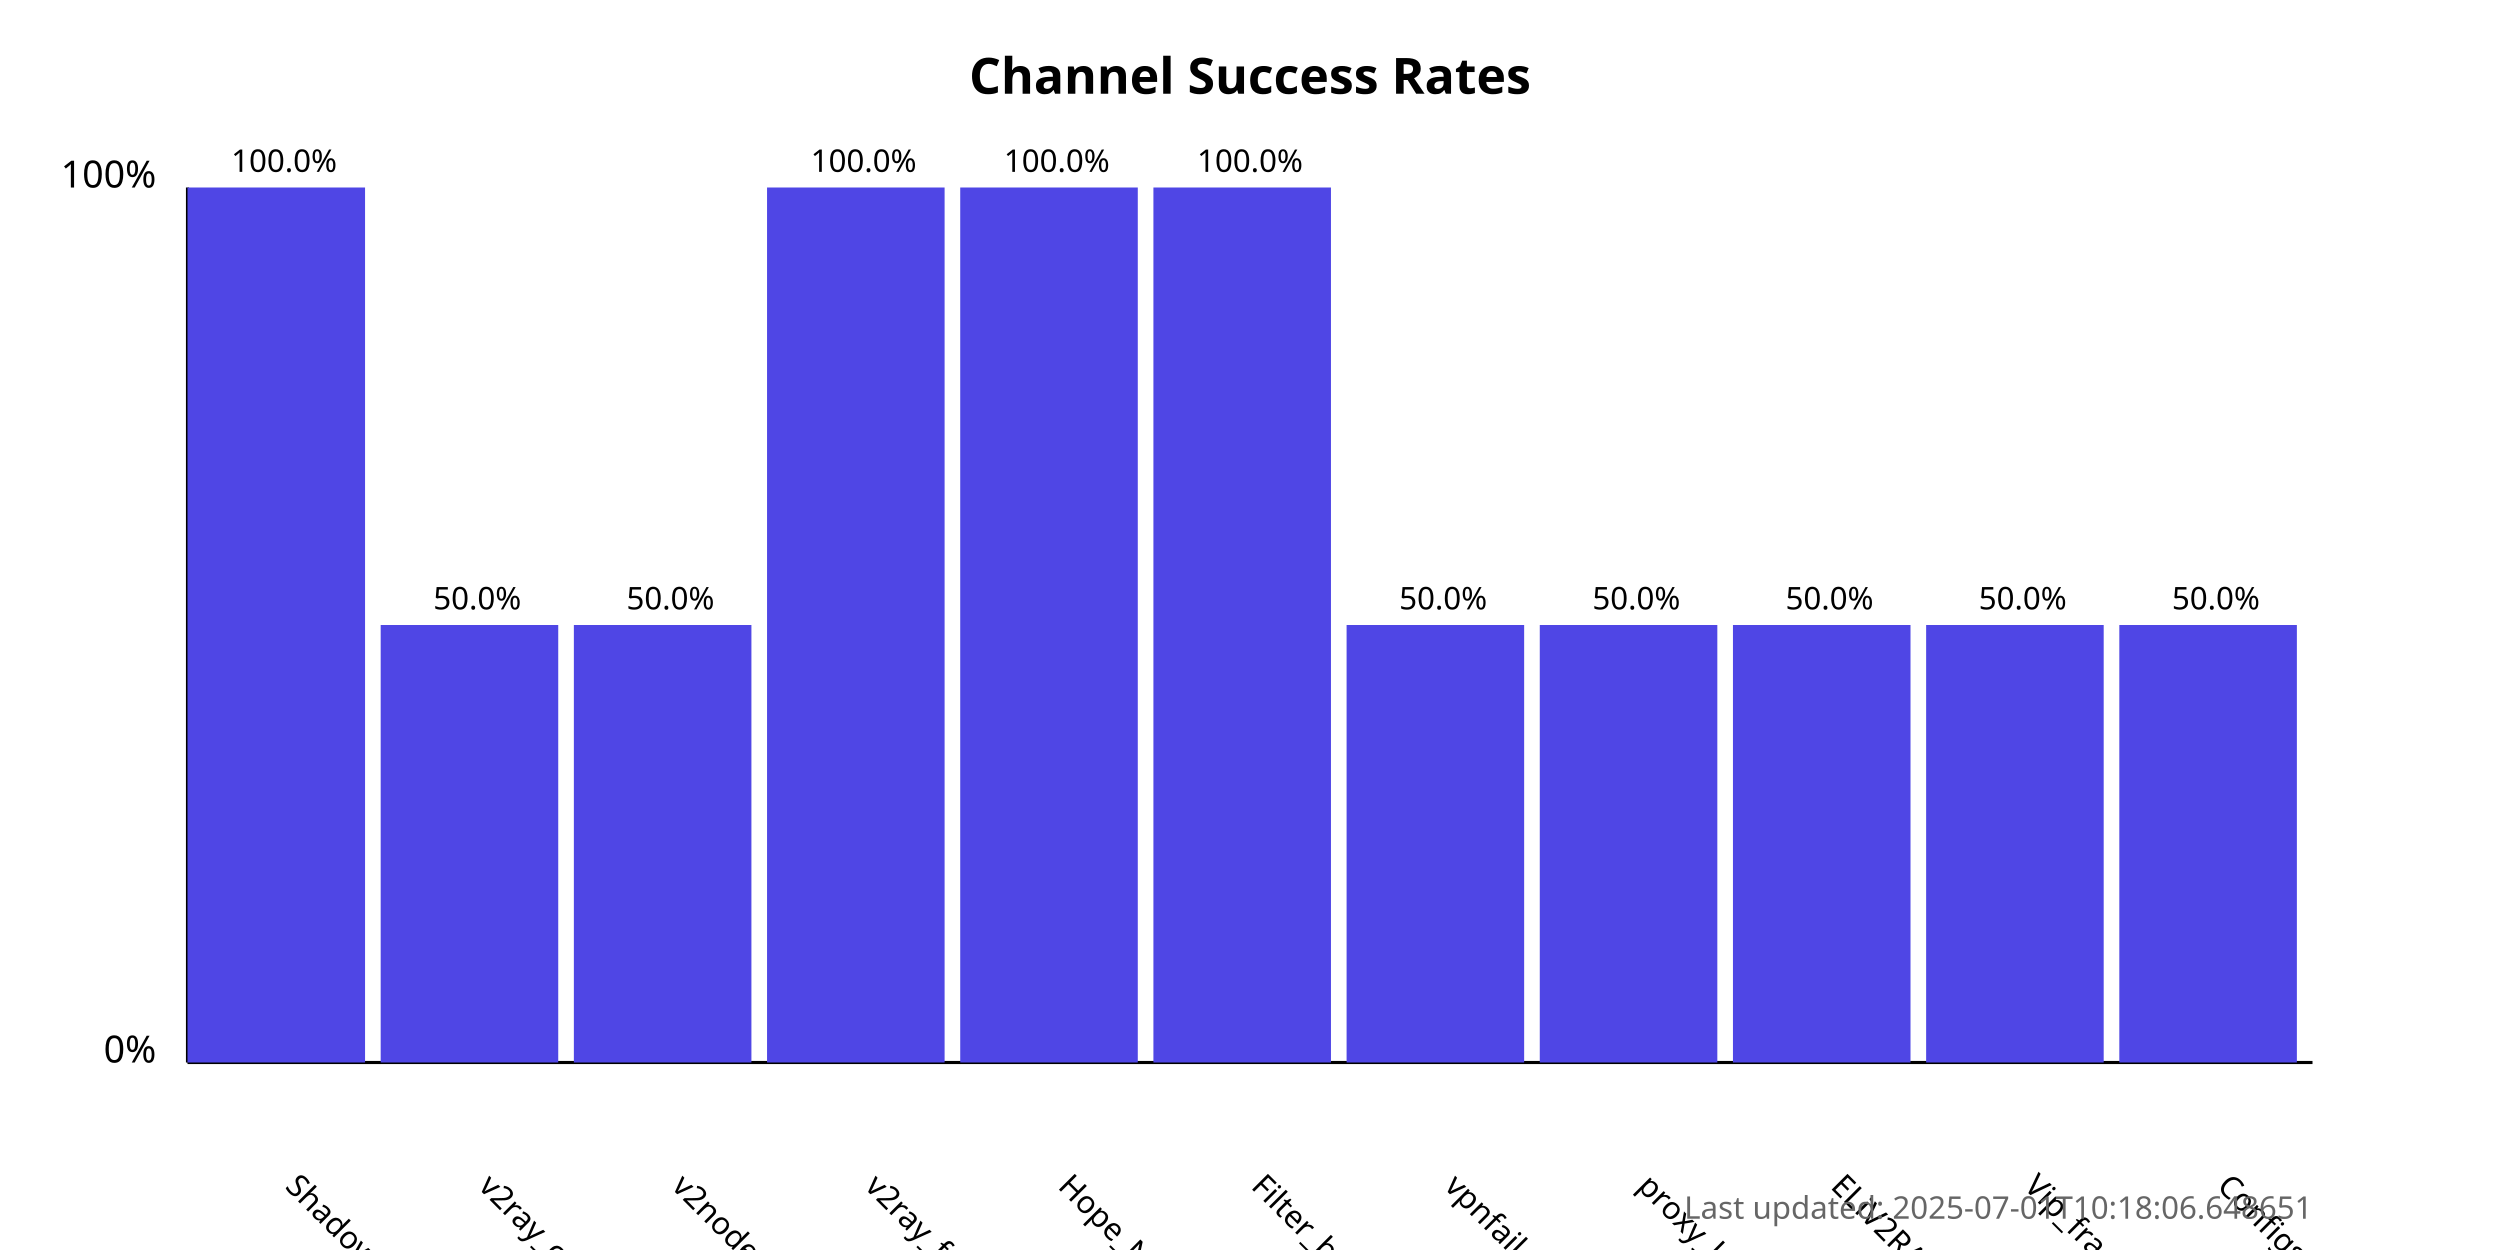
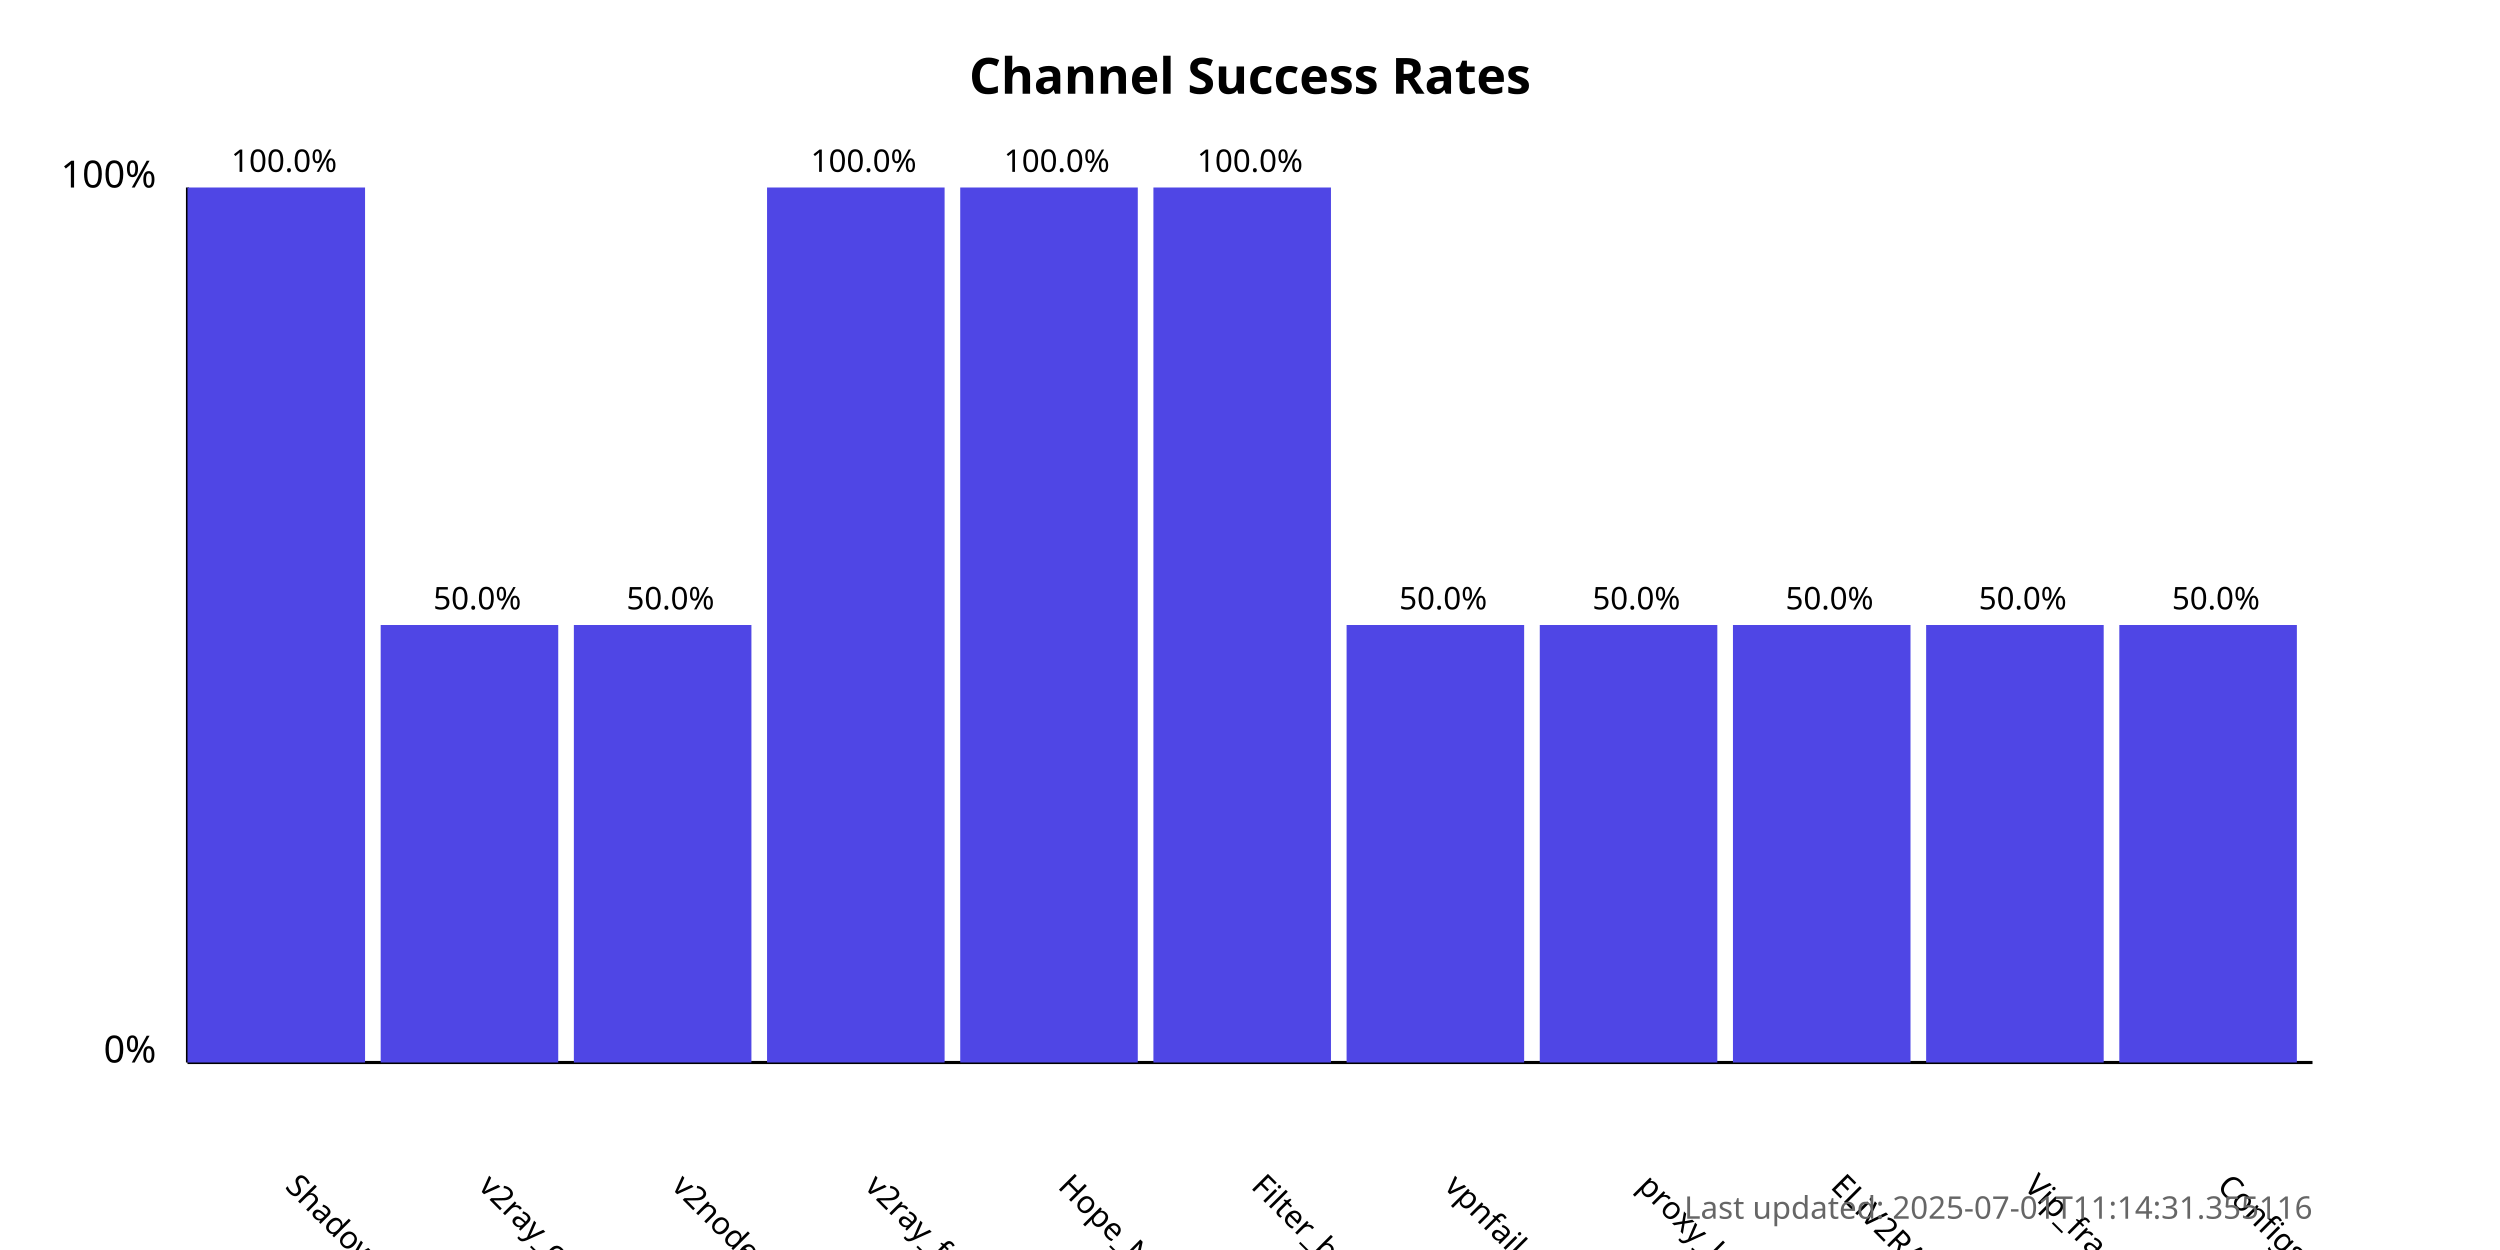
<svg xmlns="http://www.w3.org/2000/svg" width="800" height="400">
  <style>
            .chart-title { font: bold 16px sans-serif; }
            .axis-label { font: 12px sans-serif; }
            .tick-label { font: 10px sans-serif; }
            .bar { fill: #4f46e5; }
            .bar:hover { fill: #6366f1; }
            .timestamp { font: 10px sans-serif; fill: #666; }
        </style>
  <text x="400.0" y="30" text-anchor="middle" class="chart-title">
            Channel Success Rates
        </text>
  <line x1="60" y1="340" x2="60" y2="60" stroke="black" stroke-width="1" />
  <line x1="60" y1="340" x2="740" y2="340" stroke="black" stroke-width="1" />
  <text x="50" y="340" text-anchor="end" class="axis-label">0%</text>
  <text x="50" y="60" text-anchor="end" class="axis-label">100%</text>
  <g>
    <rect x="60" y="60.0" width="56.818" height="280.0" class="bar" />
    <text x="90.909" y="380" transform="rotate(45, 90.90909, 380)" text-anchor="start" class="tick-label">
                ShadowProxy66
            </text>
    <text x="90.909" y="55.0" text-anchor="middle" class="tick-label">
                100.0%
            </text>
  </g>
  <g>
    <rect x="121.818" y="200.0" width="56.818" height="140.0" class="bar" />
    <text x="152.727" y="380" transform="rotate(45, 152.7273, 380)" text-anchor="start" class="tick-label">
                v2ray_configs_pool
            </text>
    <text x="152.727" y="195.0" text-anchor="middle" class="tick-label">
                50.0%
            </text>
  </g>
  <g>
    <rect x="183.636" y="200.0" width="56.818" height="140.0" class="bar" />
    <text x="214.545" y="380" transform="rotate(45, 214.5455, 380)" text-anchor="start" class="tick-label">
                v2nodes
            </text>
    <text x="214.545" y="195.0" text-anchor="middle" class="tick-label">
                50.0%
            </text>
  </g>
  <g>
    <rect x="245.455" y="60.0" width="56.818" height="280.0" class="bar" />
    <text x="276.364" y="380" transform="rotate(45, 276.3636, 380)" text-anchor="start" class="tick-label">
                v2ray_free_conf
            </text>
    <text x="276.364" y="55.0" text-anchor="middle" class="tick-label">
                100.0%
            </text>
  </g>
  <g>
    <rect x="307.273" y="60.0" width="56.818" height="280.0" class="bar" />
    <text x="338.182" y="380" transform="rotate(45, 338.1818, 380)" text-anchor="start" class="tick-label">
                Hope_Net
            </text>
    <text x="338.182" y="55.0" text-anchor="middle" class="tick-label">
                100.0%
            </text>
  </g>
  <g>
    <rect x="369.091" y="60.0" width="56.818" height="280.0" class="bar" />
    <text x="400.0" y="380" transform="rotate(45, 400.0, 380)" text-anchor="start" class="tick-label">
                Filter_breaker
            </text>
    <text x="400.0" y="55.0" text-anchor="middle" class="tick-label">
                100.0%
            </text>
  </g>
  <g>
    <rect x="430.909" y="200.0" width="56.818" height="140.0" class="bar" />
    <text x="461.818" y="380" transform="rotate(45, 461.8182, 380)" text-anchor="start" class="tick-label">
                vpnfail_vless
            </text>
    <text x="461.818" y="195.0" text-anchor="middle" class="tick-label">
                50.0%
            </text>
  </g>
  <g>
    <rect x="492.727" y="200.0" width="56.818" height="140.0" class="bar" />
    <text x="523.636" y="380" transform="rotate(45, 523.6364, 380)" text-anchor="start" class="tick-label">
                proxy_kafee
            </text>
    <text x="523.636" y="195.0" text-anchor="middle" class="tick-label">
                50.0%
            </text>
  </g>
  <g>
    <rect x="554.545" y="200.0" width="56.818" height="140.0" class="bar" />
    <text x="585.455" y="380" transform="rotate(45, 585.4545, 380)" text-anchor="start" class="tick-label">
                ELiV2RAY
            </text>
    <text x="585.455" y="195.0" text-anchor="middle" class="tick-label">
                50.0%
            </text>
  </g>
  <g>
    <rect x="616.364" y="200.0" width="56.818" height="140.0" class="bar" />
    <text x="647.273" y="380" transform="rotate(45, 647.2727, 380)" text-anchor="start" class="tick-label">
                Vip_fragment_v2ray
            </text>
    <text x="647.273" y="195.0" text-anchor="middle" class="tick-label">
                50.0%
            </text>
  </g>
  <g>
    <rect x="678.182" y="200.0" width="56.818" height="140.0" class="bar" />
    <text x="709.091" y="380" transform="rotate(45, 709.0909, 380)" text-anchor="start" class="tick-label">
                ConfigsHubPlus
            </text>
    <text x="709.091" y="195.0" text-anchor="middle" class="tick-label">
                50.0%
            </text>
  </g>
  <text x="740" y="390" text-anchor="end" class="timestamp">
-             Last updated: 2025-07-01T10:18:06.648651
+             Last updated: 2025-07-01T11:14:31.355116
        </text>
</svg>
